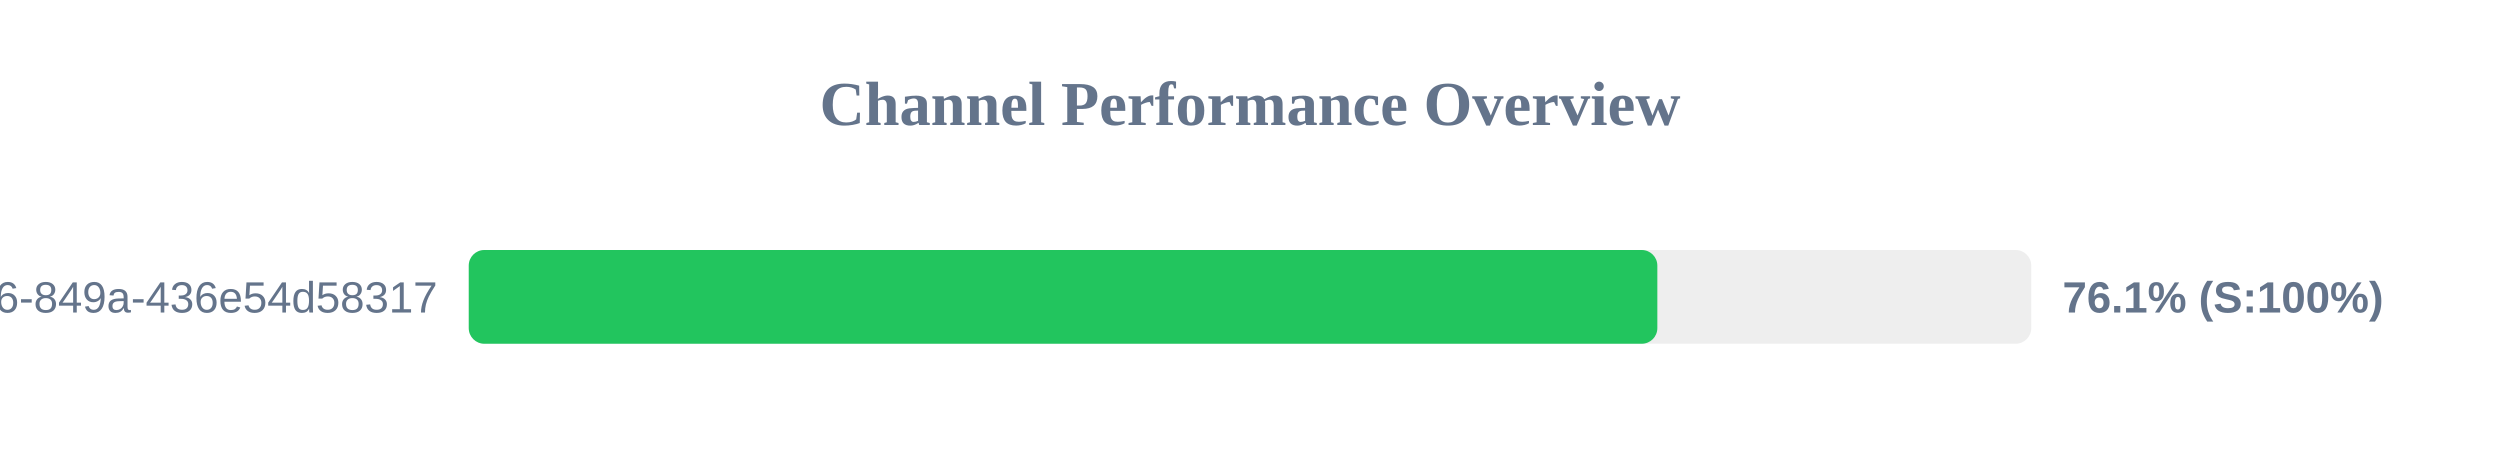
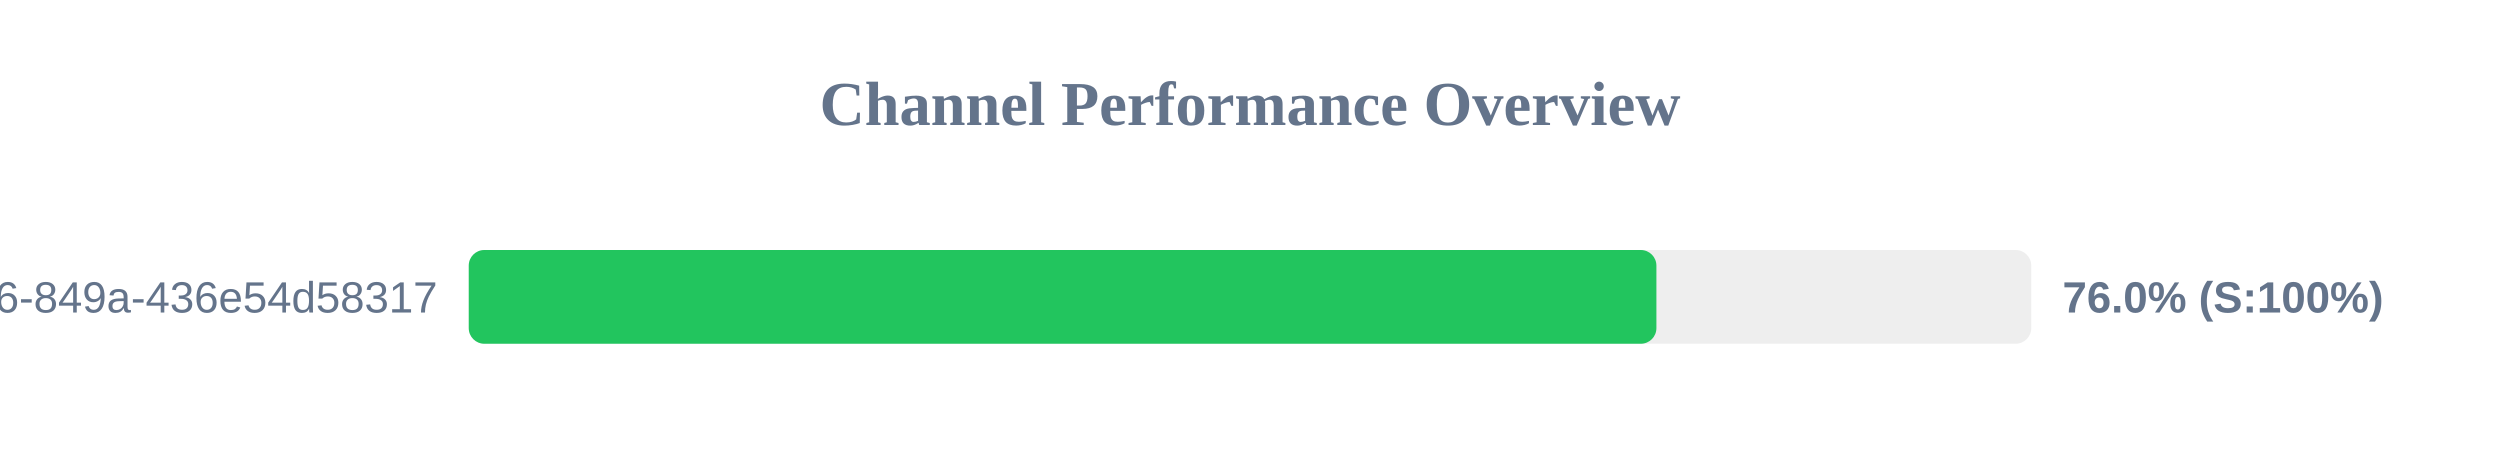
<svg xmlns="http://www.w3.org/2000/svg" width="800" height="150" version="1.1">
  <style>
        .row { font: 14px Arial; fill: #64748b; }
        .score { font: bold 14px Arial; fill: #64748b; }
    </style>
  <text x="400" y="40" text-anchor="middle" font-size="20px" font-weight="bold" fill="#64748b">Channel Performance Overview</text>
  <rect x="150" y="80" width="500" height="30" fill="#eee" rx="5" />
-   <rect x="150" y="80" width="380.35" height="30" fill="#22c55e" rx="5" />
+   <rect x="150" y="80" width="380.05" height="30" fill="#22c55e" rx="5" />
  <text x="140" y="100" text-anchor="end" class="row">?uuid=29fbd51f-03c8-4d76-849a-436e54d58317</text>
-   <text x="660" y="100" text-anchor="start" class="score">76.1% (S:100%)</text>
+   <text x="660" y="100" text-anchor="start" class="score">76.0% (S:100%)</text>
</svg>
